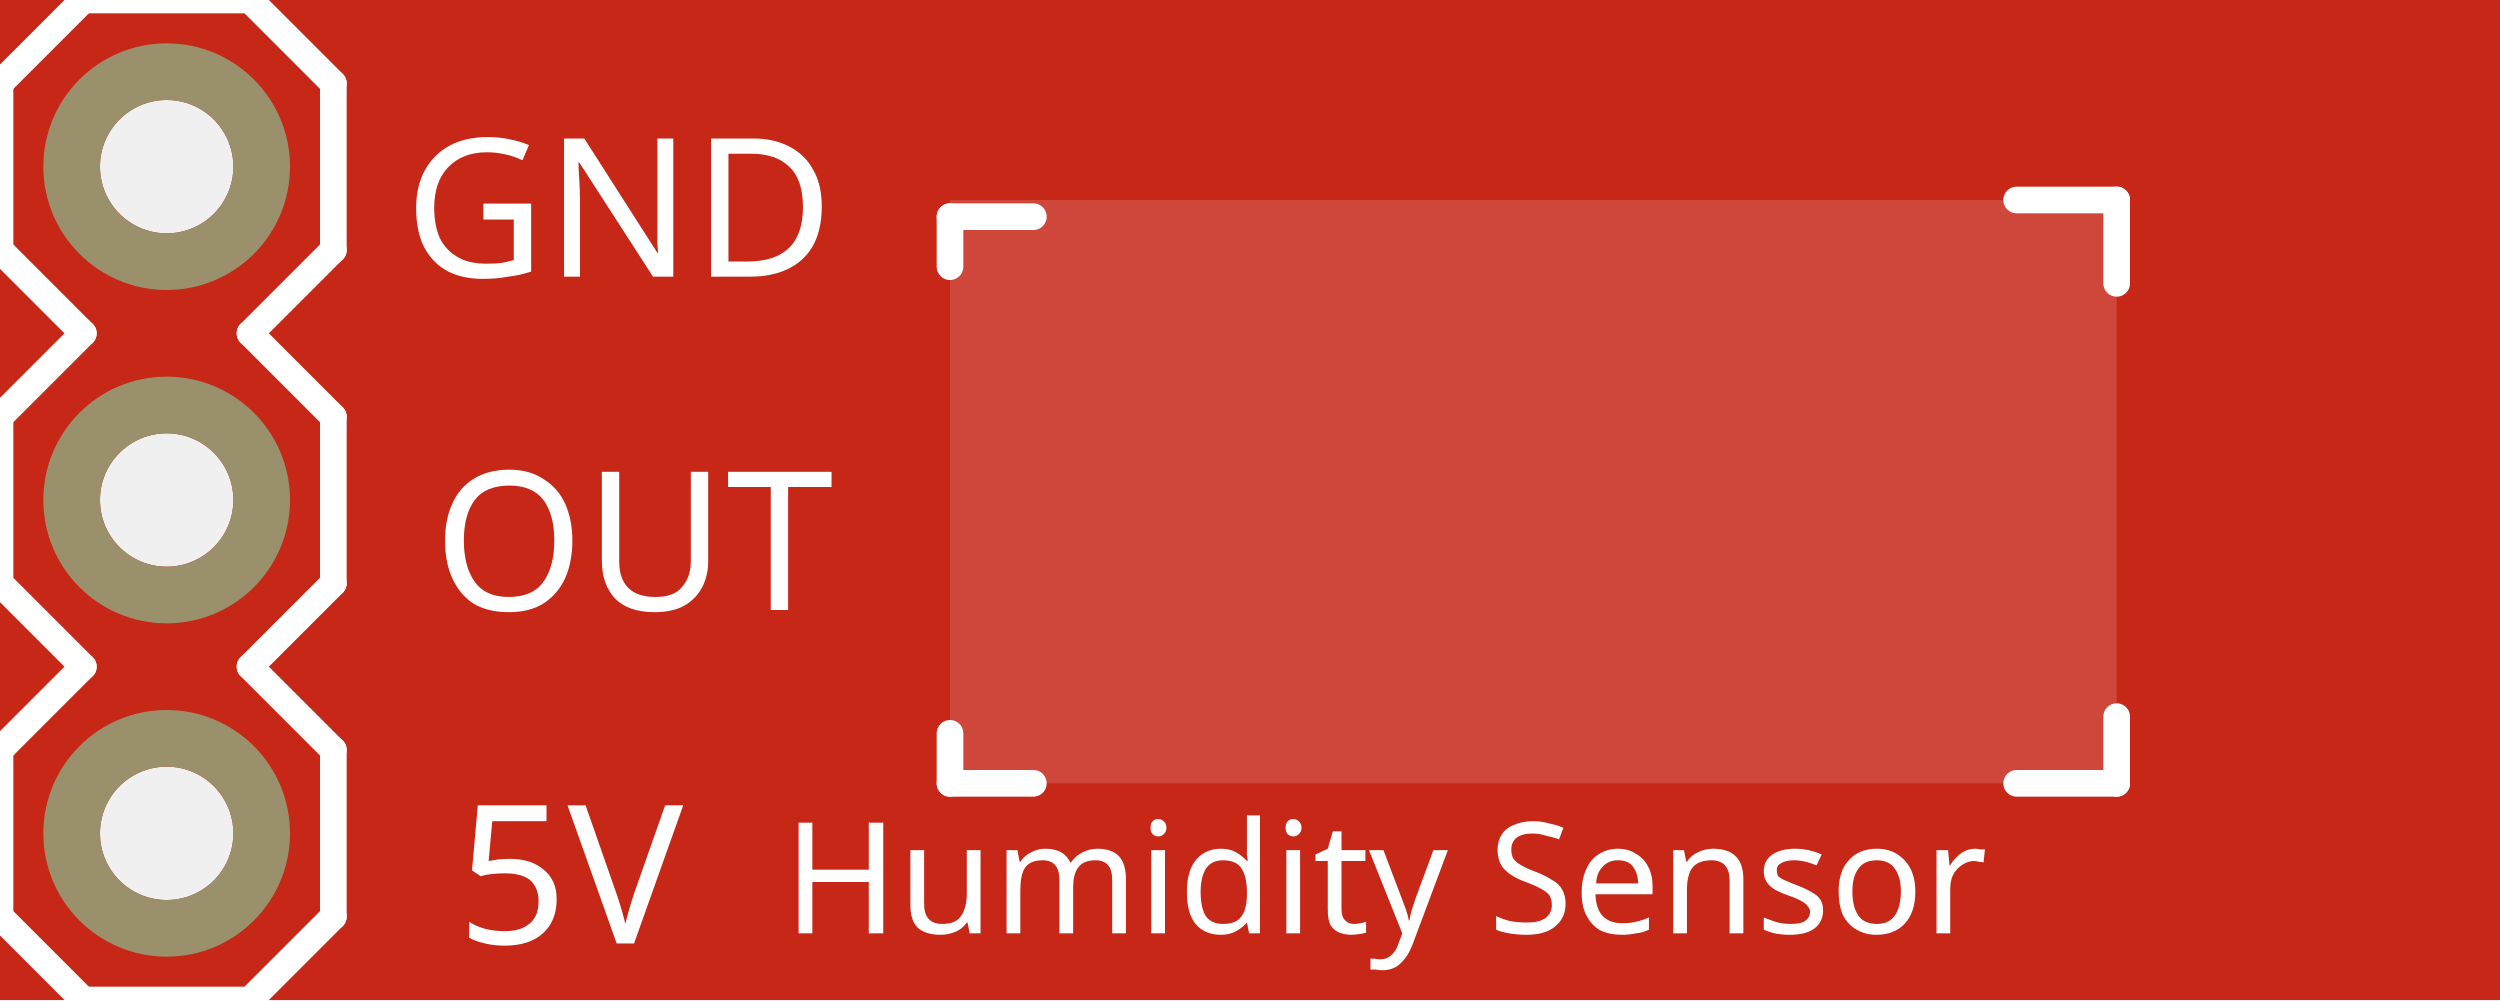
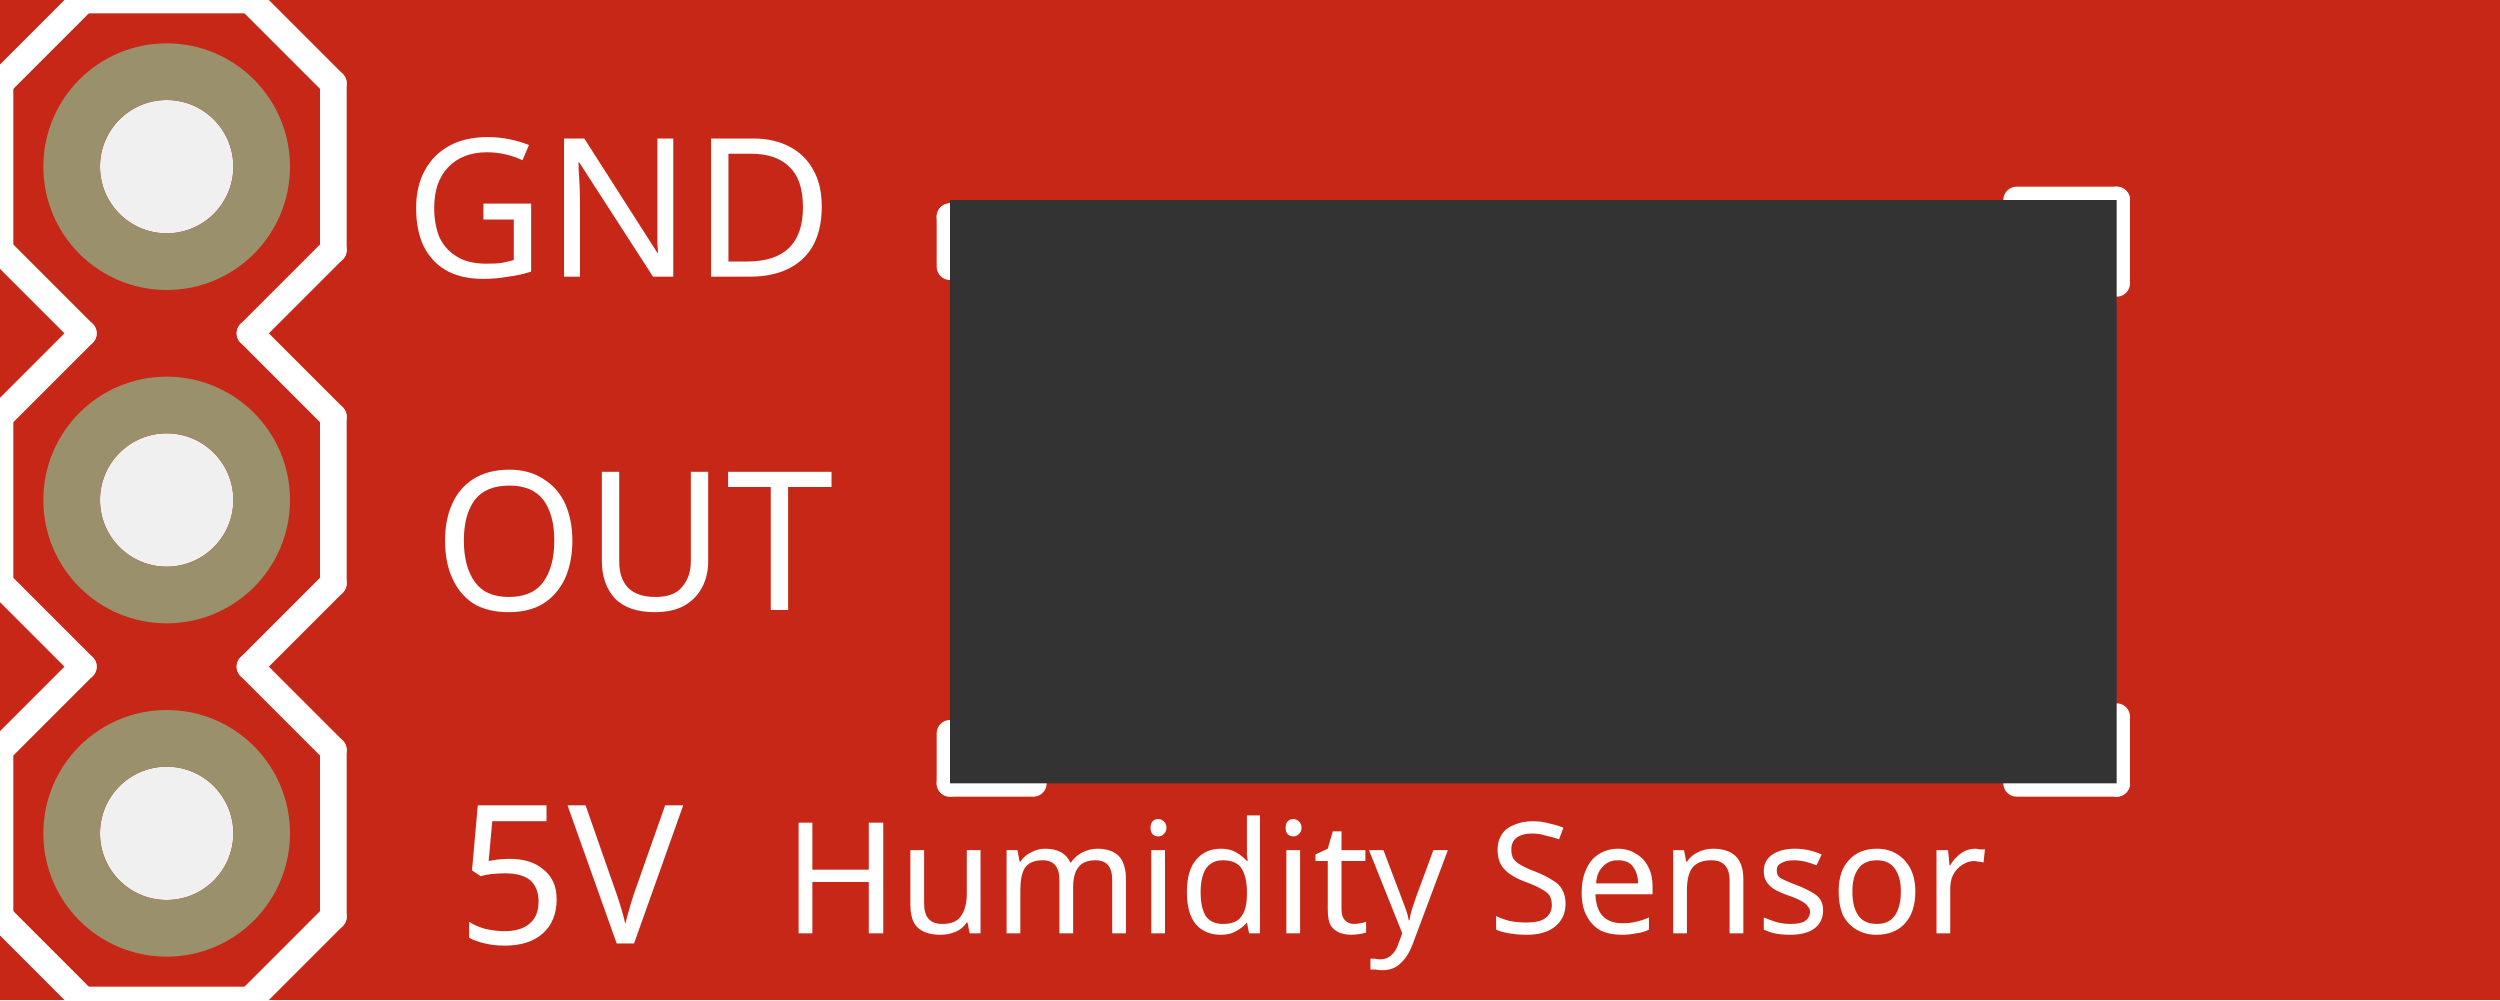
<svg xmlns="http://www.w3.org/2000/svg" width="0.75in" x="0in" version="1.2" y="0in" height="0.3in" viewBox="0 0 54 21.6" baseProfile="tiny">
  <g id="breadboard" stroke-width="0">
    <g id="icon" stroke-width="0">
      <path fill="#C62717" stroke="none" stroke-width="0" d="M0,21.6L54,21.6L54,0L0,0L0,21.6M2.16,3.6a1.44,1.44,0,1,1,2.88,0,1.44,1.44,0,1,1,-2.88,0zM2.16,10.8a1.44,1.44,0,1,1,2.88,0,1.44,1.44,0,1,1,-2.88,0zM2.16,18a1.44,1.44,0,1,1,2.88,0,1.44,1.44,0,1,1,-2.88,0z" />
      <g stroke-width="0">
        <g stroke-width="0">
          <text x="16.92" y="20.16" font-family="OCRA" fill="white" text-anchor="start" stroke="none" stroke-width="0" font-size="3.341">Humidity Sensor</text>
        </g>
        <g stroke-width="0">
          <text x="14.76" y="20.376" font-family="OCRA" fill="white" text-anchor="end" stroke="none" stroke-width="0" font-size="4.176">5V</text>
        </g>
        <g stroke-width="0">
          <text x="18" y="13.176" font-family="OCRA" fill="white" text-anchor="end" stroke="none" stroke-width="0" font-size="4.176">OUT</text>
        </g>
        <g stroke-width="0">
          <text x="18" y="5.976" font-family="OCRA" fill="white" text-anchor="end" stroke="none" stroke-width="0" font-size="4.176">GND</text>
        </g>
        <g stroke-width="0">
          <g stroke-width="0">
            <line stroke="white" stroke-linecap="round" y1="14.4" x1="5.4" y2="16.2" stroke-width="0.576" x2="7.2" />
            <line stroke="white" stroke-linecap="round" y1="16.2" x1="7.2" y2="19.8" stroke-width="0.576" x2="7.2" />
            <line stroke="white" stroke-linecap="round" y1="19.8" x1="7.2" y2="21.6" stroke-width="0.576" x2="5.4" />
            <line stroke="white" stroke-linecap="round" y1="21.6" x1="1.8" y2="19.8" stroke-width="0.576" x2="0" />
            <line stroke="white" stroke-linecap="round" y1="19.8" x1="0" y2="16.2" stroke-width="0.576" x2="0" />
            <line stroke="white" stroke-linecap="round" y1="16.2" x1="0" y2="14.4" stroke-width="0.576" x2="1.8" />
            <line stroke="white" stroke-linecap="round" y1="1.8" x1="7.2" y2="5.4" stroke-width="0.576" x2="7.2" />
            <line stroke="white" stroke-linecap="round" y1="5.4" x1="7.2" y2="7.2" stroke-width="0.576" x2="5.4" />
            <line stroke="white" stroke-linecap="round" y1="7.2" x1="1.8" y2="5.4" stroke-width="0.576" x2="0" />
            <line stroke="white" stroke-linecap="round" y1="7.2" x1="5.4" y2="9" stroke-width="0.576" x2="7.2" />
            <line stroke="white" stroke-linecap="round" y1="9" x1="7.2" y2="12.6" stroke-width="0.576" x2="7.2" />
            <line stroke="white" stroke-linecap="round" y1="12.6" x1="7.2" y2="14.4" stroke-width="0.576" x2="5.4" />
            <line stroke="white" stroke-linecap="round" y1="14.4" x1="1.8" y2="12.6" stroke-width="0.576" x2="0" />
            <line stroke="white" stroke-linecap="round" y1="12.6" x1="0" y2="9" stroke-width="0.576" x2="0" />
            <line stroke="white" stroke-linecap="round" y1="9" x1="0" y2="7.2" stroke-width="0.576" x2="1.8" />
            <line stroke="white" stroke-linecap="round" y1="0" x1="5.4" y2="0" stroke-width="0.576" x2="1.8" />
            <line stroke="white" stroke-linecap="round" y1="1.8" x1="7.2" y2="0" stroke-width="0.576" x2="5.4" />
            <line stroke="white" stroke-linecap="round" y1="0" x1="1.8" y2="1.8" stroke-width="0.576" x2="0" />
            <line stroke="white" stroke-linecap="round" y1="5.4" x1="0" y2="1.8" stroke-width="0.576" x2="0" />
            <line stroke="white" stroke-linecap="round" y1="21.6" x1="5.4" y2="21.6" stroke-width="0.576" x2="1.8" />
          </g>
        </g>
        <g stroke-width="0">
          <g stroke-width="0">
      </g>
        </g>
        <g stroke-width="0">
          <g stroke-width="0">
            <line stroke="white" stroke-linecap="round" y1="4.32" x1="43.56" y2="4.32" stroke-width="0.576" x2="45.72" />
            <line stroke="white" stroke-linecap="round" y1="4.32" x1="45.72" y2="6.12" stroke-width="0.576" x2="45.72" />
            <line stroke="white" stroke-linecap="round" y1="16.92" x1="43.56" y2="16.92" stroke-width="0.576" x2="45.72" />
            <line stroke="white" stroke-linecap="round" y1="16.92" x1="45.72" y2="15.48" stroke-width="0.576" x2="45.72" />
            <line stroke="white" stroke-linecap="round" y1="4.68" x1="22.32" y2="4.68" stroke-width="0.576" x2="20.52" />
            <line stroke="white" stroke-linecap="round" y1="4.68" x1="20.52" y2="5.76" stroke-width="0.576" x2="20.52" />
            <line stroke="white" stroke-linecap="round" y1="15.84" x1="20.52" y2="16.92" stroke-width="0.576" x2="20.52" />
            <line stroke="white" stroke-linecap="round" y1="16.92" x1="20.52" y2="16.92" stroke-width="0.576" x2="22.32" />
          </g>
        </g>
      </g>
-       <rect width="25.2" x="20.52" y="4.32" fill="#ffffff" height="12.6" stroke="none" fill-opacity="0.15" stroke-width="0" />
+       <rect width="25.2" x="20.52" y="4.32" fill="#333333" height="12.6" stroke="none" fill-opacity="1" stroke-width="0" />
      <circle fill="none" cx="3.6" cy="3.6" connectorname="GND" stroke="#9A916C" r="2.052" id="connector0pin" stroke-width="1.224" />
      <circle fill="none" cx="3.6" cy="10.8" connectorname="OUT" stroke="#9A916C" r="2.052" id="connector1pin" stroke-width="1.224" />
      <circle fill="none" cx="3.6" cy="18" connectorname="VCC" stroke="#9A916C" r="2.052" id="connector2pin" stroke-width="1.224" />
    </g>
  </g>
</svg>
